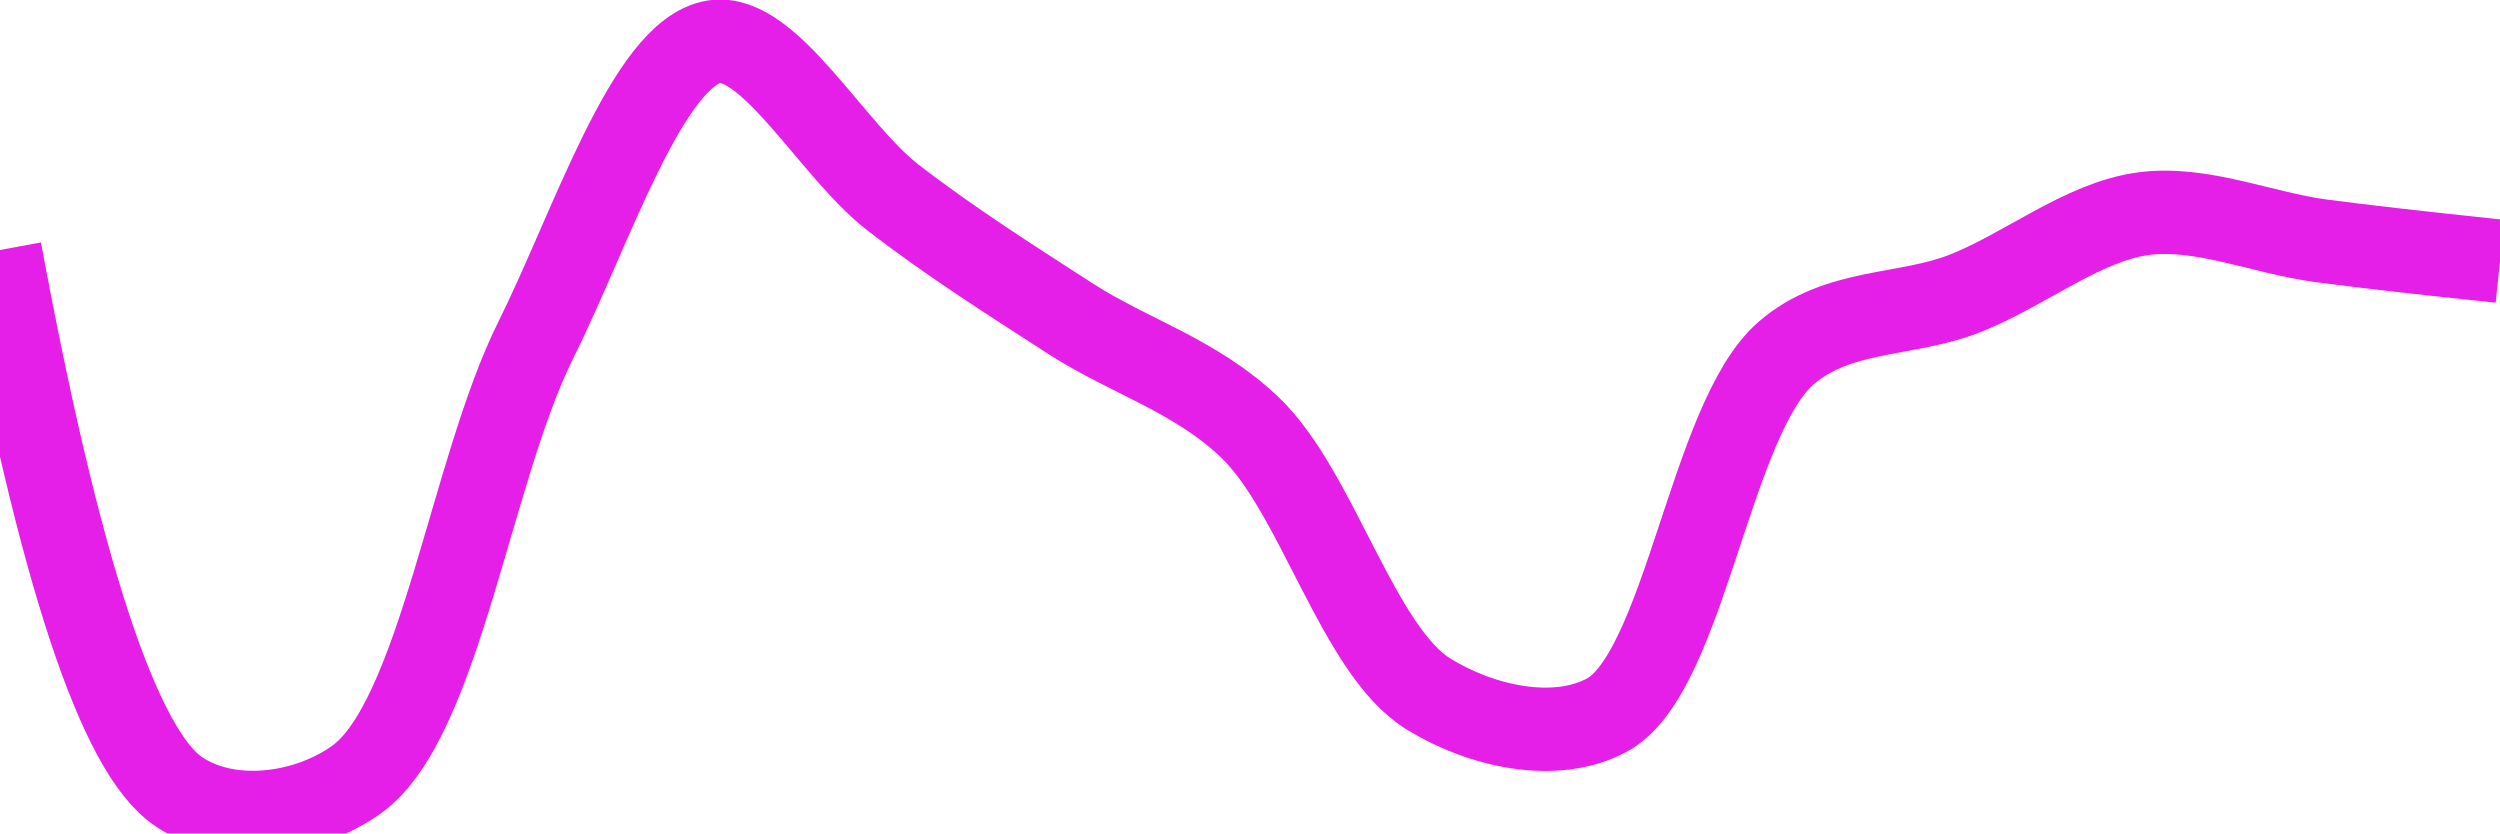
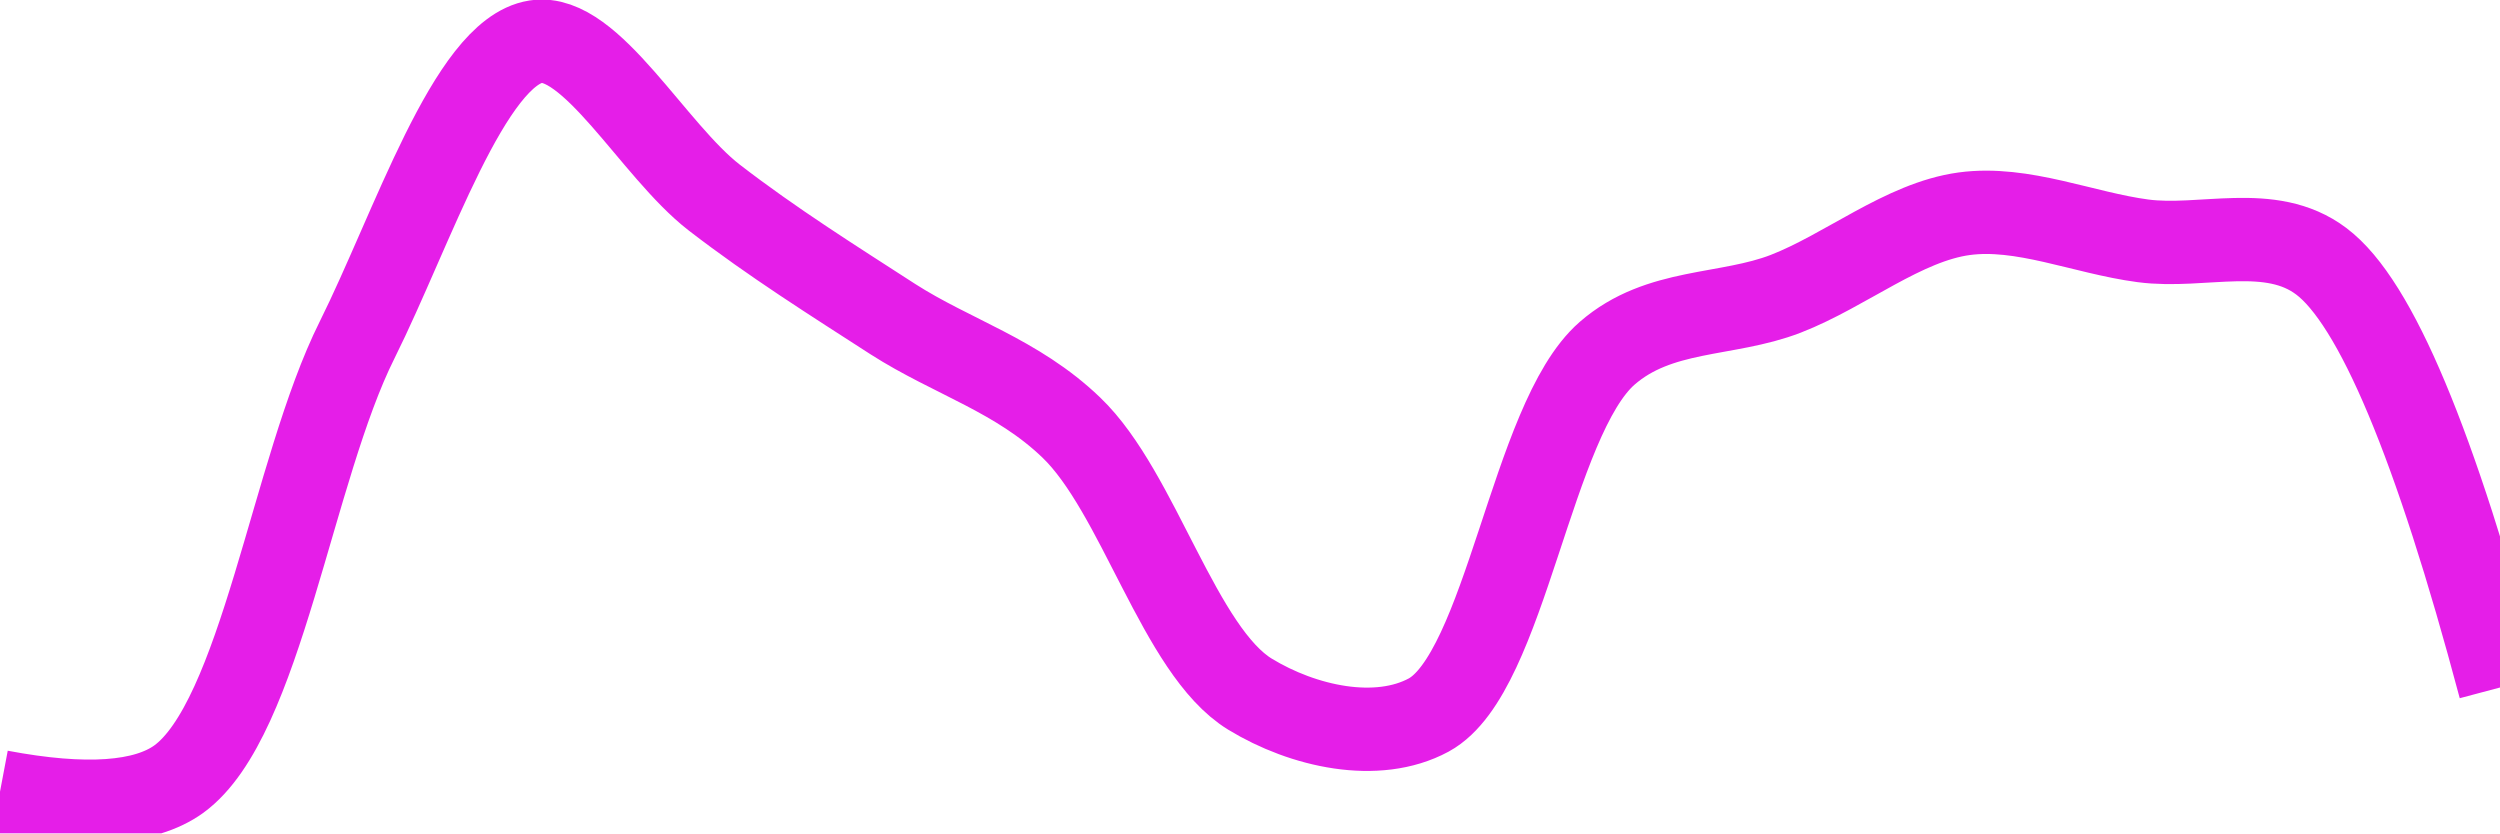
<svg xmlns="http://www.w3.org/2000/svg" class="main-svg" width="60" height="20" style="" viewBox="0 0 60 20">
  <rect x="0" y="0" width="60" height="20" style="fill: rgb(0, 0, 0); fill-opacity: 0;" />
-   <defs id="defs-3ee6e7">
+   <defs id="defs-3b8c6c">
    <g class="clips">
-       <clipPath id="clip3ee6e7xyplot" class="plotclip">
+       <clipPath id="clip3b8c6cxyplot" class="plotclip">
        <rect width="60" height="20" />
      </clipPath>
-       <clipPath class="axesclip" id="clip3ee6e7x">
+       <clipPath class="axesclip" id="clip3b8c6cx">
        <rect x="0" y="0" width="60" height="20" />
      </clipPath>
-       <clipPath class="axesclip" id="clip3ee6e7y">
+       <clipPath class="axesclip" id="clip3b8c6cy">
        <rect x="0" y="0" width="60" height="20" />
      </clipPath>
-       <clipPath class="axesclip" id="clip3ee6e7xy">
+       <clipPath class="axesclip" id="clip3b8c6cxy">
        <rect x="0" y="0" width="60" height="20" />
      </clipPath>
    </g>
    <g class="gradients" />
    <g class="patterns" />
  </defs>
  <g class="bglayer">
    <rect class="bg" x="0" y="0" width="60" height="20" style="fill: rgb(0, 0, 0); fill-opacity: 0; stroke-width: 0;" />
  </g>
  <g class="layer-below">
    <g class="imagelayer" />
    <g class="shapelayer" />
  </g>
  <g class="cartesianlayer">
    <g class="subplot xy">
      <g class="layer-subplot">
        <g class="shapelayer" />
        <g class="imagelayer" />
      </g>
      <g class="minor-gridlayer">
        <g class="x" />
        <g class="y" />
      </g>
      <g class="gridlayer">
        <g class="x" />
        <g class="y" />
      </g>
      <g class="zerolinelayer" />
      <g class="layer-between">
        <g class="shapelayer" />
        <g class="imagelayer" />
      </g>
      <path class="xlines-below" />
      <path class="ylines-below" />
      <g class="overlines-below" />
      <g class="xaxislayer-below" />
      <g class="yaxislayer-below" />
      <g class="overaxes-below" />
      <g class="overplot">
-         <g class="xy" transform="" clip-path="url(#clip3ee6e7xyplot)">
+         <g class="xy" transform="" clip-path="url(#clip3b8c6cxyplot)">
          <g class="scatterlayer mlayer">
-             <g class="trace scatter trace59868a" style="stroke-miterlimit: 2; opacity: 1;">
+             <g class="trace scatter trace3e9d0d" style="stroke-miterlimit: 2; opacity: 1;">
              <g class="fills" />
              <g class="errorbars" />
              <g class="lines">
-                 <path class="js-line" d="M0,6Q2.14,17.56 4.29,19C5.49,19.81 7.35,19.58 8.57,18.7C10.55,17.26 11.3,11.28 12.86,8.16C14.19,5.49 15.55,1.25 17.14,1C18.46,0.79 19.97,3.61 21.43,4.74C22.83,5.82 24.27,6.73 25.71,7.66C27.13,8.57 28.69,9.01 30,10.26C31.62,11.81 32.59,15.62 34.29,16.66C35.56,17.44 37.33,17.83 38.57,17.16C40.43,16.15 41.04,10.07 42.86,8.48C44.1,7.4 45.73,7.6 47.14,7.05C48.58,6.49 49.97,5.33 51.43,5.13C52.83,4.94 54.28,5.59 55.71,5.78Q57.14,5.97 60,6.27" style="vector-effect: none; fill: none; stroke: rgb(229, 30, 232); stroke-opacity: 1; stroke-width: 2px; opacity: 1;" />
+                 <path class="js-line" d="M0,19Q3.07,19.58 4.29,18.7C6.27,17.26 7.01,11.28 8.57,8.16C9.9,5.49 11.27,1.25 12.86,1C14.18,0.79 15.68,3.61 17.14,4.74C18.54,5.82 19.99,6.73 21.43,7.66C22.85,8.57 24.41,9.01 25.71,10.26C27.33,11.81 28.3,15.62 30,16.66C31.28,17.44 33.05,17.83 34.29,17.16C36.14,16.15 36.75,10.07 38.57,8.48C39.82,7.39 41.44,7.6 42.86,7.05C44.3,6.49 45.68,5.33 47.14,5.13C48.54,4.94 50,5.59 51.43,5.78C52.86,5.97 54.49,5.35 55.71,6.27Q57.67,7.74 60,16.5" style="vector-effect: none; fill: none; stroke: rgb(229, 30, 232); stroke-opacity: 1; stroke-width: 2px; opacity: 1;" />
              </g>
              <g class="points" />
              <g class="text" />
            </g>
          </g>
        </g>
      </g>
      <path class="xlines-above crisp" d="M0,0" style="fill: none;" />
      <path class="ylines-above crisp" d="M0,0" style="fill: none;" />
      <g class="overlines-above" />
      <g class="xaxislayer-above" />
      <g class="yaxislayer-above" />
      <g class="overaxes-above" />
    </g>
  </g>
  <g class="polarlayer" />
  <g class="smithlayer" />
  <g class="ternarylayer" />
  <g class="geolayer" />
  <g class="funnelarealayer" />
  <g class="pielayer" />
  <g class="iciclelayer" />
  <g class="treemaplayer" />
  <g class="sunburstlayer" />
  <g class="glimages" />
-   <defs id="topdefs-3ee6e7">
+   <defs id="topdefs-3b8c6c">
    <g class="clips" />
  </defs>
  <g class="layer-above">
    <g class="imagelayer" />
    <g class="shapelayer" />
  </g>
  <g class="infolayer">
    <g class="g-gtitle" />
  </g>
</svg>
